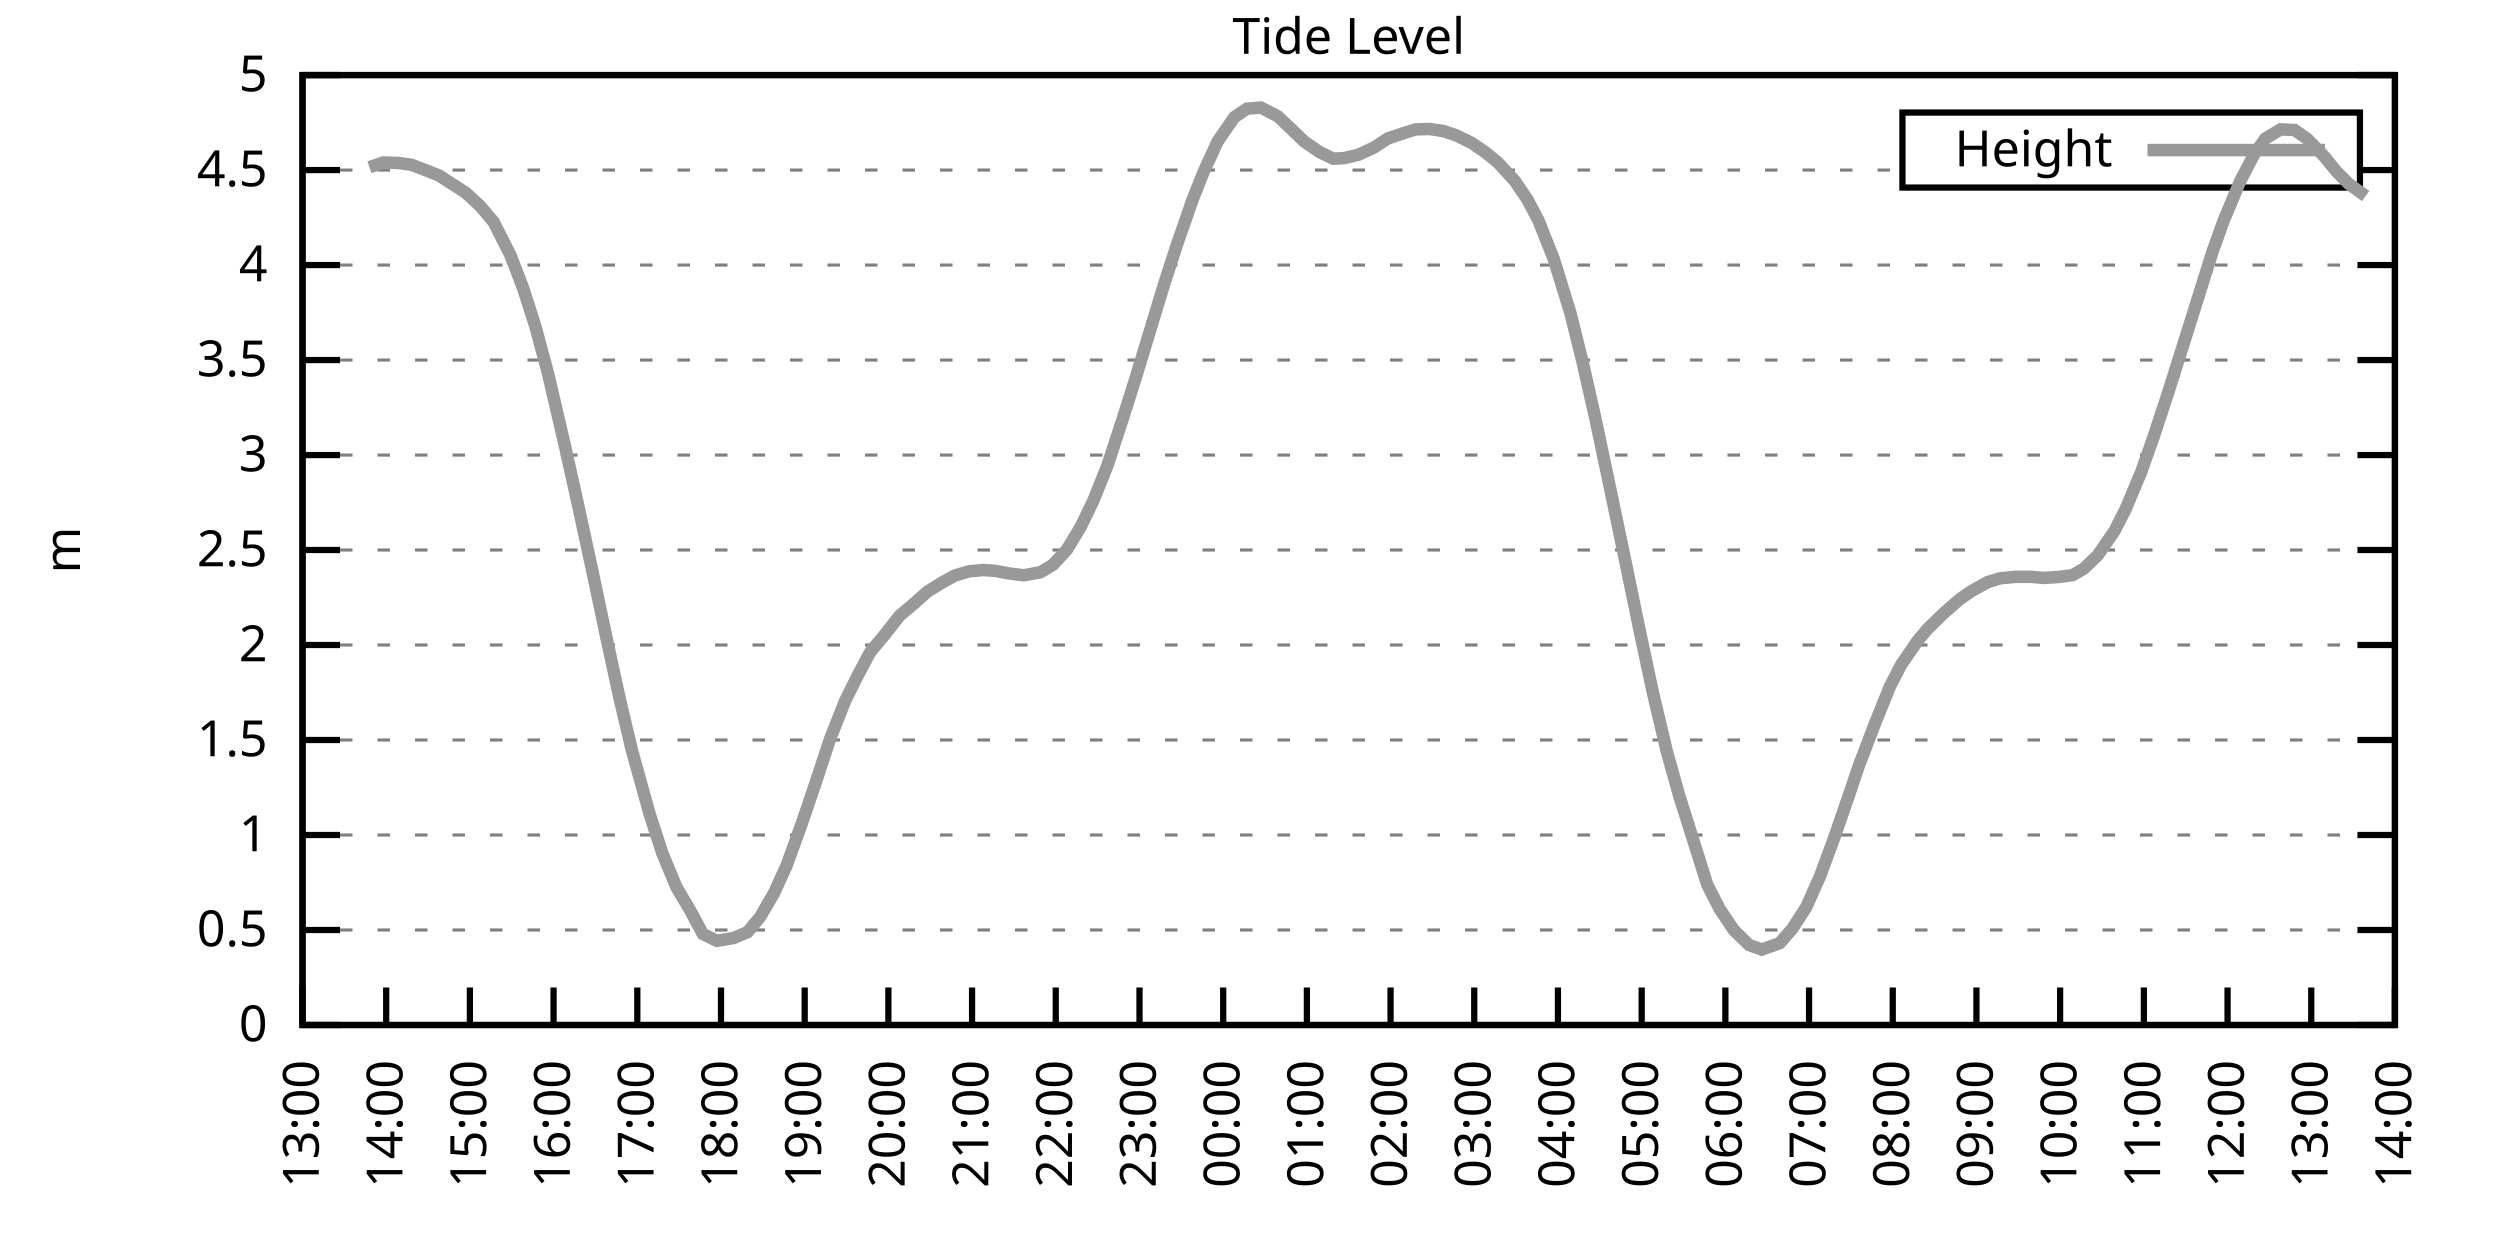
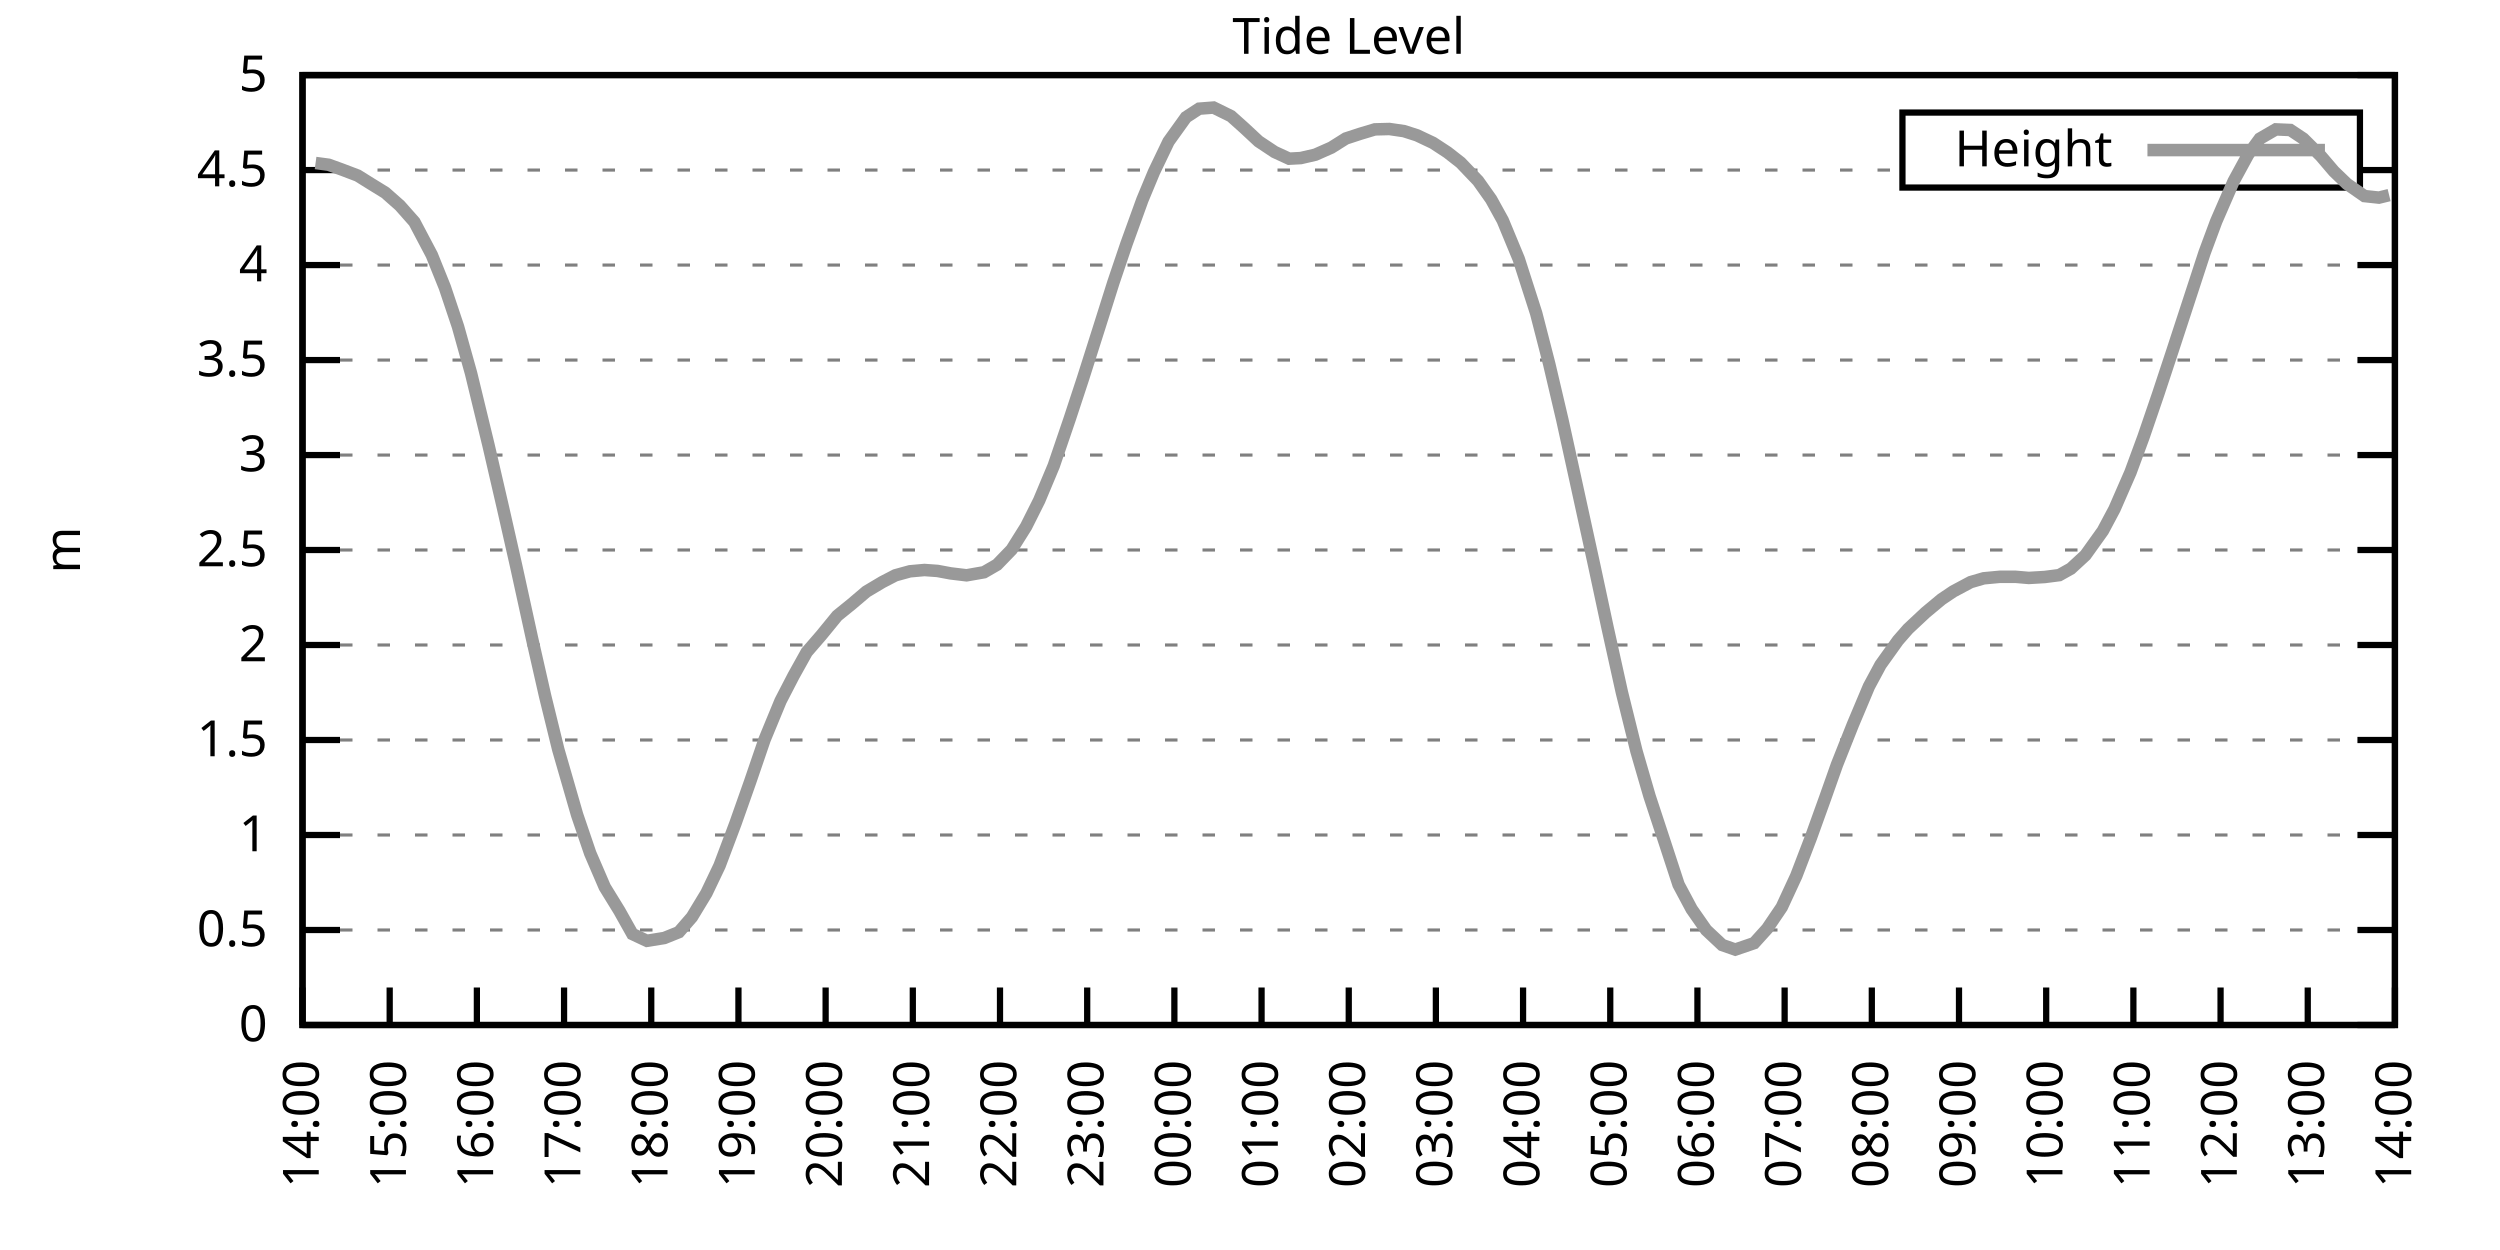
<svg xmlns="http://www.w3.org/2000/svg" xmlns:xlink="http://www.w3.org/1999/xlink" width="400" height="200" viewBox="0 0 400 200">
  <g id="gnuplot_canvas">
    <rect x="0" y="0" width="400" height="200" fill="none" />
    <defs>
      <circle id="gpDot" r="0.5" stroke-width="0.5" stroke="currentColor" />
      <path id="gpPt0" stroke-width="0.333" stroke="currentColor" d="M-1,0 h2 M0,-1 v2" />
      <path id="gpPt1" stroke-width="0.333" stroke="currentColor" d="M-1,-1 L1,1 M1,-1 L-1,1" />
      <path id="gpPt2" stroke-width="0.333" stroke="currentColor" d="M-1,0 L1,0 M0,-1 L0,1 M-1,-1 L1,1 M-1,1 L1,-1" />
      <rect id="gpPt3" stroke-width="0.333" stroke="currentColor" x="-1" y="-1" width="2" height="2" />
      <rect id="gpPt4" stroke-width="0.333" stroke="currentColor" fill="currentColor" x="-1" y="-1" width="2" height="2" />
      <circle id="gpPt5" stroke-width="0.333" stroke="currentColor" cx="0" cy="0" r="1" />
      <use xlink:href="#gpPt5" id="gpPt6" fill="currentColor" stroke="none" />
      <path id="gpPt7" stroke-width="0.333" stroke="currentColor" d="M0,-1.33 L-1.33,0.67 L1.33,0.67 z" />
      <use xlink:href="#gpPt7" id="gpPt8" fill="currentColor" stroke="none" />
      <use xlink:href="#gpPt7" id="gpPt9" stroke="currentColor" transform="rotate(180)" />
      <use xlink:href="#gpPt9" id="gpPt10" fill="currentColor" stroke="none" />
      <use xlink:href="#gpPt3" id="gpPt11" stroke="currentColor" transform="rotate(45)" />
      <use xlink:href="#gpPt11" id="gpPt12" fill="currentColor" stroke="none" />
      <path id="gpPt13" stroke-width="0.333" stroke="currentColor" d="M0,1.330 L1.265,0.411 L0.782,-1.067 L-0.782,-1.076 L-1.265,0.411 z" />
      <use xlink:href="#gpPt13" id="gpPt14" fill="currentColor" stroke="none" />
      <filter id="textbox" filterUnits="objectBoundingBox" x="0" y="0" height="1" width="1">
        <feFlood flood-color="white" flood-opacity="1" result="bgnd" />
        <feComposite in="SourceGraphic" in2="bgnd" operator="atop" />
      </filter>
      <filter id="greybox" filterUnits="objectBoundingBox" x="0" y="0" height="1" width="1">
        <feFlood flood-color="lightgrey" flood-opacity="1" result="grey" />
        <feComposite in="SourceGraphic" in2="grey" operator="atop" />
      </filter>
    </defs>
    <g fill="none" color="white" stroke="currentColor" stroke-width="1.00" stroke-linecap="butt" stroke-linejoin="miter">
</g>
    <g fill="none" color="black" stroke="currentColor" stroke-width="1.00" stroke-linecap="butt" stroke-linejoin="miter">
      <g stroke="none" shape-rendering="crispEdges">
        <polygon fill="rgb(255, 255, 255)" points="48.40,164.00 383.18,164.00 383.18,12.02 48.40,12.02 " />
      </g>
    </g>
    <g fill="none" color="black" stroke="currentColor" stroke-width="1.00" stroke-linecap="butt" stroke-linejoin="miter">
</g>
    <g fill="none" color="black" stroke="black" stroke-width="0.50" stroke-linecap="butt" stroke-linejoin="miter">
</g>
    <g fill="none" color="gray" stroke="currentColor" stroke-width="0.50" stroke-linecap="butt" stroke-linejoin="miter">
      <path stroke="gray" stroke-dasharray="2,4" class="gridline" d="M48.40,164.00 L383.19,164.00  " />
    </g>
    <g fill="none" color="gray" stroke="gray" stroke-width="1.00" stroke-linecap="butt" stroke-linejoin="miter">
</g>
    <g fill="none" color="black" stroke="currentColor" stroke-width="1.00" stroke-linecap="butt" stroke-linejoin="miter">
      <path stroke="black" d="M48.40,164.00 L54.40,164.00 M383.19,164.00 L377.19,164.00  " />
      <g transform="translate(42.80,166.60)" stroke="none" fill="black" font-family="Sans" font-size="8.00" text-anchor="end">
        <text>
          <tspan font-family="Sans"> 0</tspan>
        </text>
      </g>
    </g>
    <g fill="none" color="black" stroke="currentColor" stroke-width="1.00" stroke-linecap="butt" stroke-linejoin="miter">
</g>
    <g fill="none" color="black" stroke="black" stroke-width="0.50" stroke-linecap="butt" stroke-linejoin="miter">
</g>
    <g fill="none" color="gray" stroke="currentColor" stroke-width="0.50" stroke-linecap="butt" stroke-linejoin="miter">
      <path stroke="gray" stroke-dasharray="2,4" class="gridline" d="M48.40,148.80 L383.19,148.80  " />
    </g>
    <g fill="none" color="gray" stroke="gray" stroke-width="1.00" stroke-linecap="butt" stroke-linejoin="miter">
</g>
    <g fill="none" color="black" stroke="currentColor" stroke-width="1.00" stroke-linecap="butt" stroke-linejoin="miter">
      <path stroke="black" d="M48.40,148.80 L54.40,148.80 M383.19,148.80 L377.19,148.80  " />
      <g transform="translate(42.80,151.40)" stroke="none" fill="black" font-family="Sans" font-size="8.00" text-anchor="end">
        <text>
          <tspan font-family="Sans"> 0.5</tspan>
        </text>
      </g>
    </g>
    <g fill="none" color="black" stroke="currentColor" stroke-width="1.00" stroke-linecap="butt" stroke-linejoin="miter">
</g>
    <g fill="none" color="black" stroke="black" stroke-width="0.50" stroke-linecap="butt" stroke-linejoin="miter">
</g>
    <g fill="none" color="gray" stroke="currentColor" stroke-width="0.50" stroke-linecap="butt" stroke-linejoin="miter">
      <path stroke="gray" stroke-dasharray="2,4" class="gridline" d="M48.40,133.60 L383.19,133.60  " />
    </g>
    <g fill="none" color="gray" stroke="gray" stroke-width="1.00" stroke-linecap="butt" stroke-linejoin="miter">
</g>
    <g fill="none" color="black" stroke="currentColor" stroke-width="1.00" stroke-linecap="butt" stroke-linejoin="miter">
      <path stroke="black" d="M48.40,133.60 L54.40,133.60 M383.19,133.60 L377.19,133.60  " />
      <g transform="translate(42.80,136.20)" stroke="none" fill="black" font-family="Sans" font-size="8.00" text-anchor="end">
        <text>
          <tspan font-family="Sans"> 1</tspan>
        </text>
      </g>
    </g>
    <g fill="none" color="black" stroke="currentColor" stroke-width="1.00" stroke-linecap="butt" stroke-linejoin="miter">
</g>
    <g fill="none" color="black" stroke="black" stroke-width="0.50" stroke-linecap="butt" stroke-linejoin="miter">
</g>
    <g fill="none" color="gray" stroke="currentColor" stroke-width="0.50" stroke-linecap="butt" stroke-linejoin="miter">
      <path stroke="gray" stroke-dasharray="2,4" class="gridline" d="M48.40,118.40 L383.19,118.40  " />
    </g>
    <g fill="none" color="gray" stroke="gray" stroke-width="1.00" stroke-linecap="butt" stroke-linejoin="miter">
</g>
    <g fill="none" color="black" stroke="currentColor" stroke-width="1.00" stroke-linecap="butt" stroke-linejoin="miter">
      <path stroke="black" d="M48.40,118.40 L54.40,118.40 M383.19,118.40 L377.19,118.40  " />
      <g transform="translate(42.80,121.00)" stroke="none" fill="black" font-family="Sans" font-size="8.00" text-anchor="end">
        <text>
          <tspan font-family="Sans"> 1.5</tspan>
        </text>
      </g>
    </g>
    <g fill="none" color="black" stroke="currentColor" stroke-width="1.00" stroke-linecap="butt" stroke-linejoin="miter">
</g>
    <g fill="none" color="black" stroke="black" stroke-width="0.50" stroke-linecap="butt" stroke-linejoin="miter">
</g>
    <g fill="none" color="gray" stroke="currentColor" stroke-width="0.50" stroke-linecap="butt" stroke-linejoin="miter">
      <path stroke="gray" stroke-dasharray="2,4" class="gridline" d="M48.40,103.20 L383.19,103.20  " />
    </g>
    <g fill="none" color="gray" stroke="gray" stroke-width="1.00" stroke-linecap="butt" stroke-linejoin="miter">
</g>
    <g fill="none" color="black" stroke="currentColor" stroke-width="1.00" stroke-linecap="butt" stroke-linejoin="miter">
      <path stroke="black" d="M48.40,103.20 L54.40,103.20 M383.19,103.20 L377.19,103.20  " />
      <g transform="translate(42.80,105.80)" stroke="none" fill="black" font-family="Sans" font-size="8.00" text-anchor="end">
        <text>
          <tspan font-family="Sans"> 2</tspan>
        </text>
      </g>
    </g>
    <g fill="none" color="black" stroke="currentColor" stroke-width="1.00" stroke-linecap="butt" stroke-linejoin="miter">
</g>
    <g fill="none" color="black" stroke="black" stroke-width="0.50" stroke-linecap="butt" stroke-linejoin="miter">
</g>
    <g fill="none" color="gray" stroke="currentColor" stroke-width="0.50" stroke-linecap="butt" stroke-linejoin="miter">
      <path stroke="gray" stroke-dasharray="2,4" class="gridline" d="M48.40,88.00 L383.19,88.00  " />
    </g>
    <g fill="none" color="gray" stroke="gray" stroke-width="1.00" stroke-linecap="butt" stroke-linejoin="miter">
</g>
    <g fill="none" color="black" stroke="currentColor" stroke-width="1.00" stroke-linecap="butt" stroke-linejoin="miter">
      <path stroke="black" d="M48.40,88.00 L54.40,88.00 M383.19,88.00 L377.19,88.00  " />
      <g transform="translate(42.80,90.60)" stroke="none" fill="black" font-family="Sans" font-size="8.00" text-anchor="end">
        <text>
          <tspan font-family="Sans"> 2.5</tspan>
        </text>
      </g>
    </g>
    <g fill="none" color="black" stroke="currentColor" stroke-width="1.00" stroke-linecap="butt" stroke-linejoin="miter">
</g>
    <g fill="none" color="black" stroke="black" stroke-width="0.50" stroke-linecap="butt" stroke-linejoin="miter">
</g>
    <g fill="none" color="gray" stroke="currentColor" stroke-width="0.50" stroke-linecap="butt" stroke-linejoin="miter">
      <path stroke="gray" stroke-dasharray="2,4" class="gridline" d="M48.40,72.81 L383.19,72.81  " />
    </g>
    <g fill="none" color="gray" stroke="gray" stroke-width="1.00" stroke-linecap="butt" stroke-linejoin="miter">
</g>
    <g fill="none" color="black" stroke="currentColor" stroke-width="1.00" stroke-linecap="butt" stroke-linejoin="miter">
      <path stroke="black" d="M48.40,72.81 L54.40,72.81 M383.19,72.81 L377.19,72.81  " />
      <g transform="translate(42.80,75.41)" stroke="none" fill="black" font-family="Sans" font-size="8.00" text-anchor="end">
        <text>
          <tspan font-family="Sans"> 3</tspan>
        </text>
      </g>
    </g>
    <g fill="none" color="black" stroke="currentColor" stroke-width="1.00" stroke-linecap="butt" stroke-linejoin="miter">
</g>
    <g fill="none" color="black" stroke="black" stroke-width="0.50" stroke-linecap="butt" stroke-linejoin="miter">
</g>
    <g fill="none" color="gray" stroke="currentColor" stroke-width="0.50" stroke-linecap="butt" stroke-linejoin="miter">
      <path stroke="gray" stroke-dasharray="2,4" class="gridline" d="M48.40,57.61 L383.19,57.61  " />
    </g>
    <g fill="none" color="gray" stroke="gray" stroke-width="1.00" stroke-linecap="butt" stroke-linejoin="miter">
</g>
    <g fill="none" color="black" stroke="currentColor" stroke-width="1.00" stroke-linecap="butt" stroke-linejoin="miter">
      <path stroke="black" d="M48.40,57.61 L54.40,57.61 M383.19,57.61 L377.19,57.61  " />
      <g transform="translate(42.80,60.21)" stroke="none" fill="black" font-family="Sans" font-size="8.00" text-anchor="end">
        <text>
          <tspan font-family="Sans"> 3.5</tspan>
        </text>
      </g>
    </g>
    <g fill="none" color="black" stroke="currentColor" stroke-width="1.00" stroke-linecap="butt" stroke-linejoin="miter">
</g>
    <g fill="none" color="black" stroke="black" stroke-width="0.50" stroke-linecap="butt" stroke-linejoin="miter">
</g>
    <g fill="none" color="gray" stroke="currentColor" stroke-width="0.50" stroke-linecap="butt" stroke-linejoin="miter">
      <path stroke="gray" stroke-dasharray="2,4" class="gridline" d="M48.40,42.41 L383.19,42.41  " />
    </g>
    <g fill="none" color="gray" stroke="gray" stroke-width="1.00" stroke-linecap="butt" stroke-linejoin="miter">
</g>
    <g fill="none" color="black" stroke="currentColor" stroke-width="1.00" stroke-linecap="butt" stroke-linejoin="miter">
      <path stroke="black" d="M48.40,42.41 L54.40,42.41 M383.19,42.41 L377.19,42.41  " />
      <g transform="translate(42.80,45.01)" stroke="none" fill="black" font-family="Sans" font-size="8.00" text-anchor="end">
        <text>
          <tspan font-family="Sans"> 4</tspan>
        </text>
      </g>
    </g>
    <g fill="none" color="black" stroke="currentColor" stroke-width="1.00" stroke-linecap="butt" stroke-linejoin="miter">
</g>
    <g fill="none" color="black" stroke="black" stroke-width="0.50" stroke-linecap="butt" stroke-linejoin="miter">
</g>
    <g fill="none" color="gray" stroke="currentColor" stroke-width="0.50" stroke-linecap="butt" stroke-linejoin="miter">
      <path stroke="gray" stroke-dasharray="2,4" class="gridline" d="M48.40,27.21 L304.39,27.21 M377.59,27.21 L383.19,27.21  " />
    </g>
    <g fill="none" color="gray" stroke="gray" stroke-width="1.00" stroke-linecap="butt" stroke-linejoin="miter">
</g>
    <g fill="none" color="black" stroke="currentColor" stroke-width="1.00" stroke-linecap="butt" stroke-linejoin="miter">
      <path stroke="black" d="M48.40,27.21 L54.40,27.21 M383.19,27.21 L377.19,27.21  " />
      <g transform="translate(42.80,29.81)" stroke="none" fill="black" font-family="Sans" font-size="8.00" text-anchor="end">
        <text>
          <tspan font-family="Sans"> 4.5</tspan>
        </text>
      </g>
    </g>
    <g fill="none" color="black" stroke="currentColor" stroke-width="1.00" stroke-linecap="butt" stroke-linejoin="miter">
</g>
    <g fill="none" color="black" stroke="black" stroke-width="0.50" stroke-linecap="butt" stroke-linejoin="miter">
</g>
    <g fill="none" color="gray" stroke="currentColor" stroke-width="0.50" stroke-linecap="butt" stroke-linejoin="miter">
      <path stroke="gray" stroke-dasharray="2,4" class="gridline" d="M48.40,12.01 L383.19,12.01  " />
    </g>
    <g fill="none" color="gray" stroke="gray" stroke-width="1.00" stroke-linecap="butt" stroke-linejoin="miter">
</g>
    <g fill="none" color="black" stroke="currentColor" stroke-width="1.00" stroke-linecap="butt" stroke-linejoin="miter">
      <path stroke="black" d="M48.40,12.01 L54.40,12.01 M383.19,12.01 L377.19,12.01  " />
      <g transform="translate(42.80,14.61)" stroke="none" fill="black" font-family="Sans" font-size="8.00" text-anchor="end">
        <text>
          <tspan font-family="Sans"> 5</tspan>
        </text>
      </g>
    </g>
    <g fill="none" color="black" stroke="currentColor" stroke-width="1.00" stroke-linecap="butt" stroke-linejoin="miter">
      <path stroke="black" d="M48.40,164.00 L48.40,158.00  " />
      <g transform="translate(51.00,169.60) rotate(270.00)" stroke="none" fill="black" font-family="Sans" font-size="8.00" text-anchor="end">
        <text>
-           <tspan font-family="Sans">13:00</tspan>
-         </text>
-       </g>
-     </g>
-     <g fill="none" color="black" stroke="currentColor" stroke-width="1.00" stroke-linecap="butt" stroke-linejoin="miter">
-       <path stroke="black" d="M61.79,164.00 L61.79,158.00  " />
-       <g transform="translate(64.39,169.60) rotate(270.00)" stroke="none" fill="black" font-family="Sans" font-size="8.00" text-anchor="end">
-         <text>
          <tspan font-family="Sans">14:00</tspan>
        </text>
      </g>
    </g>
    <g fill="none" color="black" stroke="currentColor" stroke-width="1.00" stroke-linecap="butt" stroke-linejoin="miter">
-       <path stroke="black" d="M75.18,164.00 L75.18,158.00  " />
-       <g transform="translate(77.78,169.60) rotate(270.00)" stroke="none" fill="black" font-family="Sans" font-size="8.00" text-anchor="end">
+       <path stroke="black" d="M62.35,164.00 L62.35,158.00  " />
+       <g transform="translate(64.95,169.60) rotate(270.00)" stroke="none" fill="black" font-family="Sans" font-size="8.00" text-anchor="end">
        <text>
          <tspan font-family="Sans">15:00</tspan>
        </text>
      </g>
    </g>
    <g fill="none" color="black" stroke="currentColor" stroke-width="1.00" stroke-linecap="butt" stroke-linejoin="miter">
-       <path stroke="black" d="M88.57,164.00 L88.57,158.00  " />
-       <g transform="translate(91.17,169.60) rotate(270.00)" stroke="none" fill="black" font-family="Sans" font-size="8.00" text-anchor="end">
+       <path stroke="black" d="M76.30,164.00 L76.30,158.00  " />
+       <g transform="translate(78.90,169.60) rotate(270.00)" stroke="none" fill="black" font-family="Sans" font-size="8.00" text-anchor="end">
        <text>
          <tspan font-family="Sans">16:00</tspan>
        </text>
      </g>
    </g>
    <g fill="none" color="black" stroke="currentColor" stroke-width="1.00" stroke-linecap="butt" stroke-linejoin="miter">
-       <path stroke="black" d="M101.97,164.00 L101.97,158.00  " />
-       <g transform="translate(104.57,169.60) rotate(270.00)" stroke="none" fill="black" font-family="Sans" font-size="8.00" text-anchor="end">
+       <path stroke="black" d="M90.25,164.00 L90.25,158.00  " />
+       <g transform="translate(92.85,169.60) rotate(270.00)" stroke="none" fill="black" font-family="Sans" font-size="8.00" text-anchor="end">
        <text>
          <tspan font-family="Sans">17:00</tspan>
        </text>
      </g>
    </g>
    <g fill="none" color="black" stroke="currentColor" stroke-width="1.00" stroke-linecap="butt" stroke-linejoin="miter">
-       <path stroke="black" d="M115.36,164.00 L115.36,158.00  " />
-       <g transform="translate(117.96,169.60) rotate(270.00)" stroke="none" fill="black" font-family="Sans" font-size="8.00" text-anchor="end">
+       <path stroke="black" d="M104.20,164.00 L104.20,158.00  " />
+       <g transform="translate(106.80,169.60) rotate(270.00)" stroke="none" fill="black" font-family="Sans" font-size="8.00" text-anchor="end">
        <text>
          <tspan font-family="Sans">18:00</tspan>
        </text>
      </g>
    </g>
    <g fill="none" color="black" stroke="currentColor" stroke-width="1.00" stroke-linecap="butt" stroke-linejoin="miter">
-       <path stroke="black" d="M128.75,164.00 L128.75,158.00  " />
-       <g transform="translate(131.35,169.60) rotate(270.00)" stroke="none" fill="black" font-family="Sans" font-size="8.00" text-anchor="end">
+       <path stroke="black" d="M118.15,164.00 L118.15,158.00  " />
+       <g transform="translate(120.75,169.60) rotate(270.00)" stroke="none" fill="black" font-family="Sans" font-size="8.00" text-anchor="end">
        <text>
          <tspan font-family="Sans">19:00</tspan>
        </text>
      </g>
    </g>
    <g fill="none" color="black" stroke="currentColor" stroke-width="1.00" stroke-linecap="butt" stroke-linejoin="miter">
-       <path stroke="black" d="M142.14,164.00 L142.14,158.00  " />
-       <g transform="translate(144.74,169.60) rotate(270.00)" stroke="none" fill="black" font-family="Sans" font-size="8.00" text-anchor="end">
+       <path stroke="black" d="M132.10,164.00 L132.10,158.00  " />
+       <g transform="translate(134.70,169.60) rotate(270.00)" stroke="none" fill="black" font-family="Sans" font-size="8.00" text-anchor="end">
        <text>
          <tspan font-family="Sans">20:00</tspan>
        </text>
      </g>
    </g>
    <g fill="none" color="black" stroke="currentColor" stroke-width="1.00" stroke-linecap="butt" stroke-linejoin="miter">
-       <path stroke="black" d="M155.53,164.00 L155.53,158.00  " />
-       <g transform="translate(158.13,169.60) rotate(270.00)" stroke="none" fill="black" font-family="Sans" font-size="8.00" text-anchor="end">
+       <path stroke="black" d="M146.05,164.00 L146.05,158.00  " />
+       <g transform="translate(148.65,169.60) rotate(270.00)" stroke="none" fill="black" font-family="Sans" font-size="8.00" text-anchor="end">
        <text>
          <tspan font-family="Sans">21:00</tspan>
        </text>
      </g>
    </g>
    <g fill="none" color="black" stroke="currentColor" stroke-width="1.00" stroke-linecap="butt" stroke-linejoin="miter">
-       <path stroke="black" d="M168.92,164.00 L168.92,158.00  " />
-       <g transform="translate(171.52,169.60) rotate(270.00)" stroke="none" fill="black" font-family="Sans" font-size="8.00" text-anchor="end">
+       <path stroke="black" d="M160.00,164.00 L160.00,158.00  " />
+       <g transform="translate(162.60,169.60) rotate(270.00)" stroke="none" fill="black" font-family="Sans" font-size="8.00" text-anchor="end">
        <text>
          <tspan font-family="Sans">22:00</tspan>
        </text>
      </g>
    </g>
    <g fill="none" color="black" stroke="currentColor" stroke-width="1.00" stroke-linecap="butt" stroke-linejoin="miter">
-       <path stroke="black" d="M182.32,164.00 L182.32,158.00  " />
-       <g transform="translate(184.92,169.60) rotate(270.00)" stroke="none" fill="black" font-family="Sans" font-size="8.00" text-anchor="end">
+       <path stroke="black" d="M173.95,164.00 L173.95,158.00  " />
+       <g transform="translate(176.55,169.60) rotate(270.00)" stroke="none" fill="black" font-family="Sans" font-size="8.00" text-anchor="end">
        <text>
          <tspan font-family="Sans">23:00</tspan>
        </text>
      </g>
    </g>
    <g fill="none" color="black" stroke="currentColor" stroke-width="1.00" stroke-linecap="butt" stroke-linejoin="miter">
-       <path stroke="black" d="M195.71,164.00 L195.71,158.00  " />
-       <g transform="translate(198.31,169.60) rotate(270.00)" stroke="none" fill="black" font-family="Sans" font-size="8.00" text-anchor="end">
+       <path stroke="black" d="M187.90,164.00 L187.90,158.00  " />
+       <g transform="translate(190.50,169.60) rotate(270.00)" stroke="none" fill="black" font-family="Sans" font-size="8.00" text-anchor="end">
        <text>
          <tspan font-family="Sans">00:00</tspan>
        </text>
      </g>
    </g>
    <g fill="none" color="black" stroke="currentColor" stroke-width="1.00" stroke-linecap="butt" stroke-linejoin="miter">
-       <path stroke="black" d="M209.10,164.00 L209.10,158.00  " />
-       <g transform="translate(211.70,169.60) rotate(270.00)" stroke="none" fill="black" font-family="Sans" font-size="8.00" text-anchor="end">
+       <path stroke="black" d="M201.85,164.00 L201.85,158.00  " />
+       <g transform="translate(204.45,169.60) rotate(270.00)" stroke="none" fill="black" font-family="Sans" font-size="8.00" text-anchor="end">
        <text>
          <tspan font-family="Sans">01:00</tspan>
        </text>
      </g>
    </g>
    <g fill="none" color="black" stroke="currentColor" stroke-width="1.00" stroke-linecap="butt" stroke-linejoin="miter">
-       <path stroke="black" d="M222.49,164.00 L222.49,158.00  " />
-       <g transform="translate(225.09,169.60) rotate(270.00)" stroke="none" fill="black" font-family="Sans" font-size="8.00" text-anchor="end">
+       <path stroke="black" d="M215.80,164.00 L215.80,158.00  " />
+       <g transform="translate(218.40,169.60) rotate(270.00)" stroke="none" fill="black" font-family="Sans" font-size="8.00" text-anchor="end">
        <text>
          <tspan font-family="Sans">02:00</tspan>
        </text>
      </g>
    </g>
    <g fill="none" color="black" stroke="currentColor" stroke-width="1.00" stroke-linecap="butt" stroke-linejoin="miter">
-       <path stroke="black" d="M235.88,164.00 L235.88,158.00  " />
-       <g transform="translate(238.48,169.60) rotate(270.00)" stroke="none" fill="black" font-family="Sans" font-size="8.00" text-anchor="end">
+       <path stroke="black" d="M229.74,164.00 L229.74,158.00  " />
+       <g transform="translate(232.34,169.60) rotate(270.00)" stroke="none" fill="black" font-family="Sans" font-size="8.00" text-anchor="end">
        <text>
          <tspan font-family="Sans">03:00</tspan>
        </text>
      </g>
    </g>
    <g fill="none" color="black" stroke="currentColor" stroke-width="1.00" stroke-linecap="butt" stroke-linejoin="miter">
-       <path stroke="black" d="M249.27,164.00 L249.27,158.00  " />
-       <g transform="translate(251.87,169.60) rotate(270.00)" stroke="none" fill="black" font-family="Sans" font-size="8.00" text-anchor="end">
+       <path stroke="black" d="M243.69,164.00 L243.69,158.00  " />
+       <g transform="translate(246.29,169.60) rotate(270.00)" stroke="none" fill="black" font-family="Sans" font-size="8.00" text-anchor="end">
        <text>
          <tspan font-family="Sans">04:00</tspan>
        </text>
      </g>
    </g>
    <g fill="none" color="black" stroke="currentColor" stroke-width="1.00" stroke-linecap="butt" stroke-linejoin="miter">
-       <path stroke="black" d="M262.67,164.00 L262.67,158.00  " />
-       <g transform="translate(265.27,169.60) rotate(270.00)" stroke="none" fill="black" font-family="Sans" font-size="8.00" text-anchor="end">
+       <path stroke="black" d="M257.64,164.00 L257.64,158.00  " />
+       <g transform="translate(260.24,169.60) rotate(270.00)" stroke="none" fill="black" font-family="Sans" font-size="8.00" text-anchor="end">
        <text>
          <tspan font-family="Sans">05:00</tspan>
        </text>
      </g>
    </g>
    <g fill="none" color="black" stroke="currentColor" stroke-width="1.00" stroke-linecap="butt" stroke-linejoin="miter">
-       <path stroke="black" d="M276.06,164.00 L276.06,158.00  " />
-       <g transform="translate(278.66,169.60) rotate(270.00)" stroke="none" fill="black" font-family="Sans" font-size="8.00" text-anchor="end">
+       <path stroke="black" d="M271.59,164.00 L271.59,158.00  " />
+       <g transform="translate(274.19,169.60) rotate(270.00)" stroke="none" fill="black" font-family="Sans" font-size="8.00" text-anchor="end">
        <text>
          <tspan font-family="Sans">06:00</tspan>
        </text>
      </g>
    </g>
    <g fill="none" color="black" stroke="currentColor" stroke-width="1.00" stroke-linecap="butt" stroke-linejoin="miter">
-       <path stroke="black" d="M289.45,164.00 L289.45,158.00  " />
-       <g transform="translate(292.05,169.60) rotate(270.00)" stroke="none" fill="black" font-family="Sans" font-size="8.00" text-anchor="end">
+       <path stroke="black" d="M285.54,164.00 L285.54,158.00  " />
+       <g transform="translate(288.14,169.60) rotate(270.00)" stroke="none" fill="black" font-family="Sans" font-size="8.00" text-anchor="end">
        <text>
          <tspan font-family="Sans">07:00</tspan>
        </text>
      </g>
    </g>
    <g fill="none" color="black" stroke="currentColor" stroke-width="1.00" stroke-linecap="butt" stroke-linejoin="miter">
-       <path stroke="black" d="M302.84,164.00 L302.84,158.00  " />
-       <g transform="translate(305.44,169.60) rotate(270.00)" stroke="none" fill="black" font-family="Sans" font-size="8.00" text-anchor="end">
+       <path stroke="black" d="M299.49,164.00 L299.49,158.00  " />
+       <g transform="translate(302.09,169.60) rotate(270.00)" stroke="none" fill="black" font-family="Sans" font-size="8.00" text-anchor="end">
        <text>
          <tspan font-family="Sans">08:00</tspan>
        </text>
      </g>
    </g>
    <g fill="none" color="black" stroke="currentColor" stroke-width="1.00" stroke-linecap="butt" stroke-linejoin="miter">
-       <path stroke="black" d="M316.23,164.00 L316.23,158.00  " />
-       <g transform="translate(318.83,169.60) rotate(270.00)" stroke="none" fill="black" font-family="Sans" font-size="8.00" text-anchor="end">
+       <path stroke="black" d="M313.44,164.00 L313.44,158.00  " />
+       <g transform="translate(316.04,169.60) rotate(270.00)" stroke="none" fill="black" font-family="Sans" font-size="8.00" text-anchor="end">
        <text>
          <tspan font-family="Sans">09:00</tspan>
        </text>
      </g>
    </g>
    <g fill="none" color="black" stroke="currentColor" stroke-width="1.00" stroke-linecap="butt" stroke-linejoin="miter">
-       <path stroke="black" d="M329.62,164.00 L329.62,158.00  " />
-       <g transform="translate(332.22,169.60) rotate(270.00)" stroke="none" fill="black" font-family="Sans" font-size="8.00" text-anchor="end">
+       <path stroke="black" d="M327.39,164.00 L327.39,158.00  " />
+       <g transform="translate(329.99,169.60) rotate(270.00)" stroke="none" fill="black" font-family="Sans" font-size="8.00" text-anchor="end">
        <text>
          <tspan font-family="Sans">10:00</tspan>
        </text>
      </g>
    </g>
    <g fill="none" color="black" stroke="currentColor" stroke-width="1.00" stroke-linecap="butt" stroke-linejoin="miter">
-       <path stroke="black" d="M343.02,164.00 L343.02,158.00  " />
-       <g transform="translate(345.62,169.60) rotate(270.00)" stroke="none" fill="black" font-family="Sans" font-size="8.00" text-anchor="end">
+       <path stroke="black" d="M341.34,164.00 L341.34,158.00  " />
+       <g transform="translate(343.94,169.60) rotate(270.00)" stroke="none" fill="black" font-family="Sans" font-size="8.00" text-anchor="end">
        <text>
          <tspan font-family="Sans">11:00</tspan>
        </text>
      </g>
    </g>
    <g fill="none" color="black" stroke="currentColor" stroke-width="1.00" stroke-linecap="butt" stroke-linejoin="miter">
-       <path stroke="black" d="M356.41,164.00 L356.41,158.00  " />
-       <g transform="translate(359.01,169.60) rotate(270.00)" stroke="none" fill="black" font-family="Sans" font-size="8.00" text-anchor="end">
+       <path stroke="black" d="M355.29,164.00 L355.29,158.00  " />
+       <g transform="translate(357.89,169.60) rotate(270.00)" stroke="none" fill="black" font-family="Sans" font-size="8.00" text-anchor="end">
        <text>
          <tspan font-family="Sans">12:00</tspan>
        </text>
      </g>
    </g>
    <g fill="none" color="black" stroke="currentColor" stroke-width="1.00" stroke-linecap="butt" stroke-linejoin="miter">
-       <path stroke="black" d="M369.80,164.00 L369.80,158.00  " />
-       <g transform="translate(372.40,169.60) rotate(270.00)" stroke="none" fill="black" font-family="Sans" font-size="8.00" text-anchor="end">
+       <path stroke="black" d="M369.24,164.00 L369.24,158.00  " />
+       <g transform="translate(371.84,169.60) rotate(270.00)" stroke="none" fill="black" font-family="Sans" font-size="8.00" text-anchor="end">
        <text>
          <tspan font-family="Sans">13:00</tspan>
        </text>
      </g>
    </g>
    <g fill="none" color="black" stroke="currentColor" stroke-width="1.00" stroke-linecap="butt" stroke-linejoin="miter">
      <path stroke="black" d="M383.19,164.00 L383.19,158.00  " />
      <g transform="translate(385.79,169.60) rotate(270.00)" stroke="none" fill="black" font-family="Sans" font-size="8.00" text-anchor="end">
        <text>
          <tspan font-family="Sans">14:00</tspan>
        </text>
      </g>
    </g>
    <g fill="none" color="black" stroke="currentColor" stroke-width="1.00" stroke-linecap="butt" stroke-linejoin="miter">
</g>
    <g fill="none" color="black" stroke="currentColor" stroke-width="1.00" stroke-linecap="butt" stroke-linejoin="miter">
      <path stroke="black" d="M48.40,12.01 L48.40,164.00 L383.19,164.00 L383.19,12.01 L48.40,12.01 Z  " />
    </g>
    <g fill="none" color="black" stroke="currentColor" stroke-width="1.00" stroke-linecap="butt" stroke-linejoin="miter">
</g>
    <g fill="none" color="black" stroke="currentColor" stroke-width="1.00" stroke-linecap="butt" stroke-linejoin="miter">
      <path stroke="black" d="M304.39,30.01 L304.39,18.01 L377.59,18.01 L377.59,30.01 L304.39,30.01 Z  " />
    </g>
    <g id="Tide_level_plot_1">
      <g fill="none" color="white" stroke="black" stroke-width="2.00" stroke-linecap="butt" stroke-linejoin="miter">
</g>
      <g fill="none" color="black" stroke="currentColor" stroke-width="2.00" stroke-linecap="butt" stroke-linejoin="miter">
        <g transform="translate(337.99,26.61)" stroke="none" fill="black" font-family="Sans" font-size="8.00" text-anchor="end">
          <text>
            <tspan font-family="Sans">Height</tspan>
          </text>
        </g>
      </g>
      <g fill="none" color="black" stroke="currentColor" stroke-width="2.00" stroke-linecap="butt" stroke-linejoin="miter">
-         <path stroke="rgb(153, 153, 153)" d="M343.59,24.01 L371.99,24.01 M59.11,26.75 L61.35,25.99 L63.80,26.08 L65.81,26.36 L67.82,27.12 L70.27,28.09   L72.28,29.40 L74.51,30.83 L76.75,32.89 L78.98,35.51 L81.66,40.80 L83.66,45.99 L85.67,52.26 L87.68,59.73   L90.36,71.23 L92.59,81.26 L94.60,90.53 L97.06,102.17 L99.06,111.41 L101.07,119.92 L103.98,130.38 L105.98,136.52   L108.22,141.93 L110.45,145.70 L112.46,149.44 L114.69,150.53 L117.37,150.08 L119.60,149.14 L121.61,146.73 L123.84,142.90   L125.85,138.50 L128.30,131.72 L130.54,125.12 L132.77,118.34 L135.22,112.14 L137.23,108.10 L139.24,104.33 L141.47,101.65   L143.93,98.52 L146.16,96.64 L148.39,94.66 L150.85,93.14 L152.85,92.05 L155.09,91.41 L157.32,91.20 L159.33,91.35   L161.34,91.74 L163.79,92.05 L166.47,91.56 L168.48,90.35 L170.71,87.94 L172.94,84.24 L174.95,80.07 L177.18,74.51   L179.64,67.00 L181.65,60.65 L184.10,52.59 L186.33,45.24 L188.34,39.06 L190.80,31.98 L192.58,27.51 L194.81,22.65   L197.49,18.76 L199.50,17.39 L201.73,17.21 L204.41,18.58 L206.42,20.46 L208.65,22.62 L211.11,24.32 L213.34,25.39   L215.13,25.29 L217.36,24.75 L219.81,23.62 L222.04,22.16 L224.28,21.40 L226.51,20.70 L228.74,20.64 L230.97,20.98   L232.98,21.65 L235.44,22.86 L237.67,24.38 L239.68,26.02 L242.36,28.94 L244.36,31.89 L246.15,35.26 L248.60,41.44   L251.28,50.13 L253.29,58.25 L255.30,67.15 L257.31,76.67 L260.21,90.53 L262.22,100.29 L264.45,110.77 L266.68,120.17   L268.69,127.37 L271.15,135.15 L273.16,141.54 L275.16,145.46 L277.40,148.80 L279.85,151.20 L281.86,151.93 L284.76,150.90   L286.77,148.59 L289.00,145.15 L291.23,140.14 L293.47,134.06 L295.70,127.61 L297.48,122.35 L299.94,115.91 L302.39,109.83   L304.18,106.37 L306.86,102.47 L308.42,100.62 L311.10,98.01 L313.55,95.88 L315.34,94.63 L318.02,93.14 L320.03,92.53   L322.48,92.29 L324.94,92.29 L326.95,92.47 L329.40,92.32 L331.63,92.02 L333.42,90.98 L335.65,88.83 L338.33,84.93   L340.11,81.44 L342.57,75.57 L344.58,69.89 L346.81,63.11 L349.04,56.06 L351.27,48.97 L353.95,40.43 L355.74,35.42   L358.42,29.00 L360.65,24.72 L362.43,22.19 L364.89,20.70 L367.12,20.80 L369.13,22.19 L371.81,24.96 L373.82,27.42   L375.82,29.43 L378.50,31.37  " />
+         <path stroke="rgb(153, 153, 153)" d="M343.59,24.01 L371.99,24.01 M50.49,26.08 L52.58,26.36 L54.68,27.12 L57.23,28.09 L59.33,29.40 L61.65,30.83   L63.98,32.89 L66.30,35.51 L69.09,40.80 L71.18,45.99 L73.28,52.26 L75.37,59.73 L78.16,71.23 L80.48,81.26   L82.58,90.53 L85.13,102.17 L87.23,111.41 L89.32,119.92 L92.34,130.38 L94.43,136.52 L96.76,141.93 L99.08,145.70   L101.18,149.44 L103.50,150.53 L106.29,150.08 L108.62,149.14 L110.71,146.73 L113.03,142.90 L115.13,138.50 L117.68,131.72   L120.01,125.12 L122.33,118.34 L124.89,112.14 L126.98,108.10 L129.08,104.33 L131.40,101.65 L133.96,98.52 L136.28,96.64   L138.61,94.66 L141.16,93.14 L143.26,92.05 L145.58,91.41 L147.91,91.20 L150.00,91.35 L152.09,91.74 L154.65,92.05   L157.44,91.56 L159.53,90.35 L161.86,87.94 L164.18,84.24 L166.27,80.07 L168.60,74.51 L171.16,67.00 L173.25,60.65   L175.81,52.59 L178.13,45.24 L180.22,39.06 L182.78,31.98 L184.64,27.51 L186.97,22.65 L189.76,18.76 L191.85,17.39   L194.17,17.21 L196.96,18.58 L199.06,20.46 L201.38,22.62 L203.94,24.32 L206.26,25.39 L208.12,25.29 L210.45,24.75   L213.01,23.62 L215.33,22.16 L217.65,21.40 L219.98,20.70 L222.30,20.64 L224.63,20.98 L226.72,21.65 L229.28,22.86   L231.60,24.38 L233.70,26.02 L236.49,28.94 L238.58,31.89 L240.44,35.26 L243.00,41.44 L245.79,50.13 L247.88,58.25   L249.97,67.15 L252.06,76.67 L255.09,90.53 L257.18,100.29 L259.50,110.77 L261.83,120.17 L263.92,127.37 L266.48,135.15   L268.57,141.54 L270.66,145.46 L272.99,148.80 L275.55,151.20 L277.64,151.93 L280.66,150.90 L282.75,148.59 L285.08,145.15   L287.40,140.14 L289.73,134.06 L292.05,127.61 L293.91,122.35 L296.47,115.91 L299.03,109.83 L300.89,106.37 L303.68,102.47   L305.30,100.62 L308.09,98.01 L310.65,95.88 L312.51,94.63 L315.30,93.14 L317.39,92.53 L319.95,92.29 L322.51,92.29   L324.60,92.47 L327.16,92.32 L329.48,92.02 L331.34,90.98 L333.67,88.83 L336.46,84.93 L338.32,81.44 L340.88,75.57   L342.97,69.89 L345.29,63.11 L347.62,56.06 L349.94,48.97 L352.73,40.43 L354.59,35.42 L357.38,29.00 L359.71,24.72   L361.57,22.19 L364.13,20.70 L366.45,20.80 L368.54,22.19 L371.33,24.96 L373.43,27.42 L375.52,29.43 L378.31,31.37   L380.63,31.62 L382.26,31.22  " />
      </g>
    </g>
    <g fill="none" color="black" stroke="currentColor" stroke-width="2.00" stroke-linecap="butt" stroke-linejoin="miter">
</g>
    <g fill="none" color="black" stroke="black" stroke-width="1.00" stroke-linecap="butt" stroke-linejoin="miter">
</g>
    <g fill="none" color="black" stroke="currentColor" stroke-width="1.00" stroke-linecap="butt" stroke-linejoin="miter">
      <path stroke="black" d="M48.40,12.01 L48.40,164.00 L383.19,164.00 L383.19,12.01 L48.40,12.01 Z  " />
      <g transform="translate(12.80,88.01) rotate(270.00)" stroke="none" fill="black" font-family="Sans" font-size="8.00" text-anchor="middle">
        <text>
          <tspan font-family="Sans">m</tspan>
        </text>
      </g>
    </g>
    <g fill="none" color="black" stroke="currentColor" stroke-width="1.00" stroke-linecap="butt" stroke-linejoin="miter">
</g>
    <g fill="none" color="black" stroke="currentColor" stroke-width="1.00" stroke-linecap="butt" stroke-linejoin="miter">
      <g transform="translate(215.79,8.61)" stroke="none" fill="black" font-family="Sans" font-size="8.00" text-anchor="middle">
        <text>
          <tspan font-family="Sans">Tide Level</tspan>
        </text>
      </g>
    </g>
    <g fill="none" color="black" stroke="currentColor" stroke-width="1.00" stroke-linecap="butt" stroke-linejoin="miter">
</g>
  </g>
</svg>
